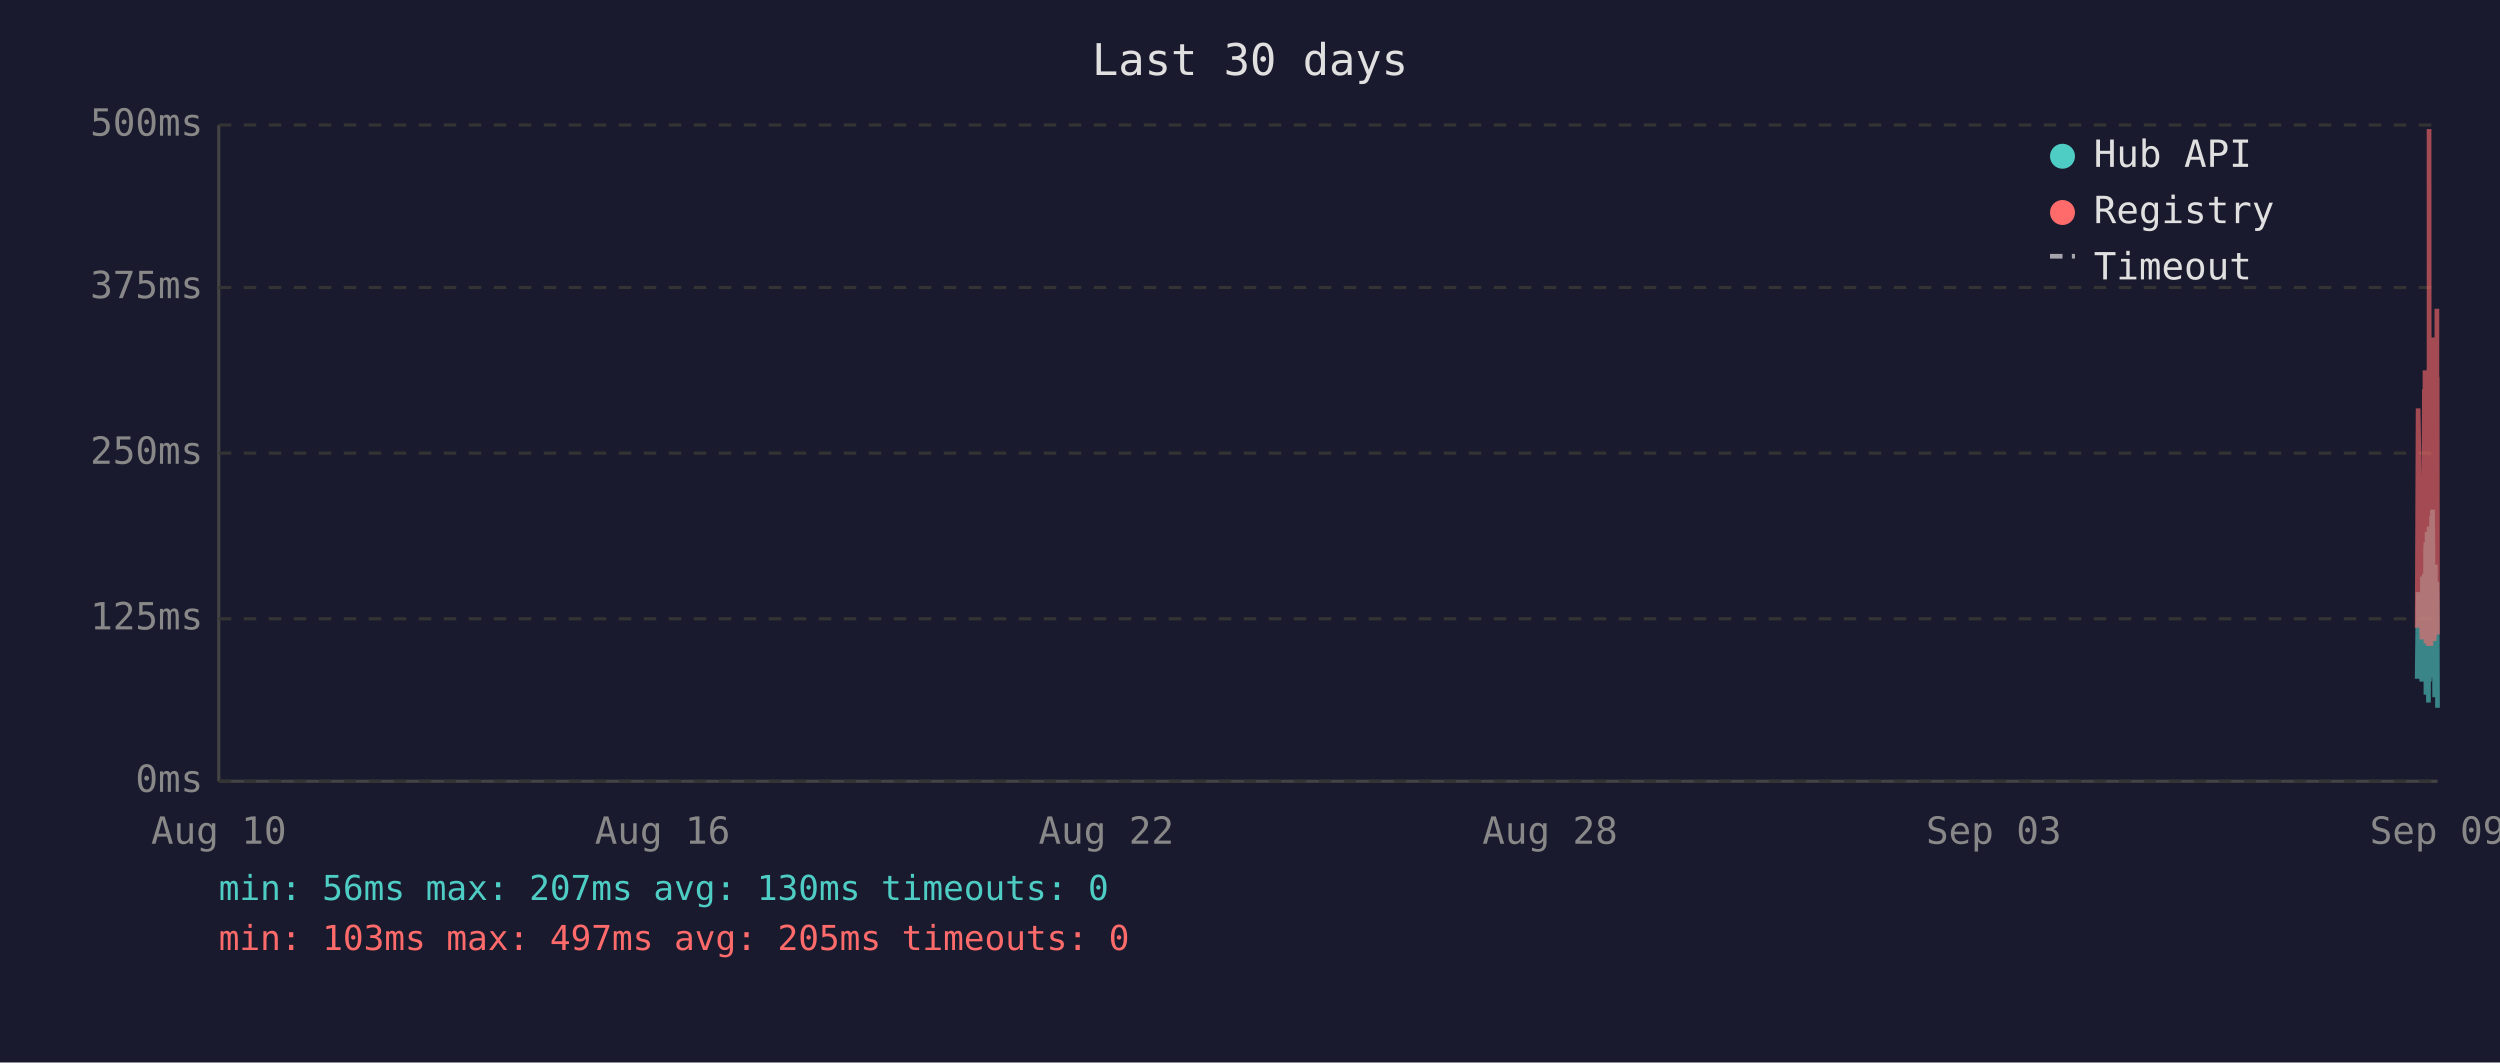
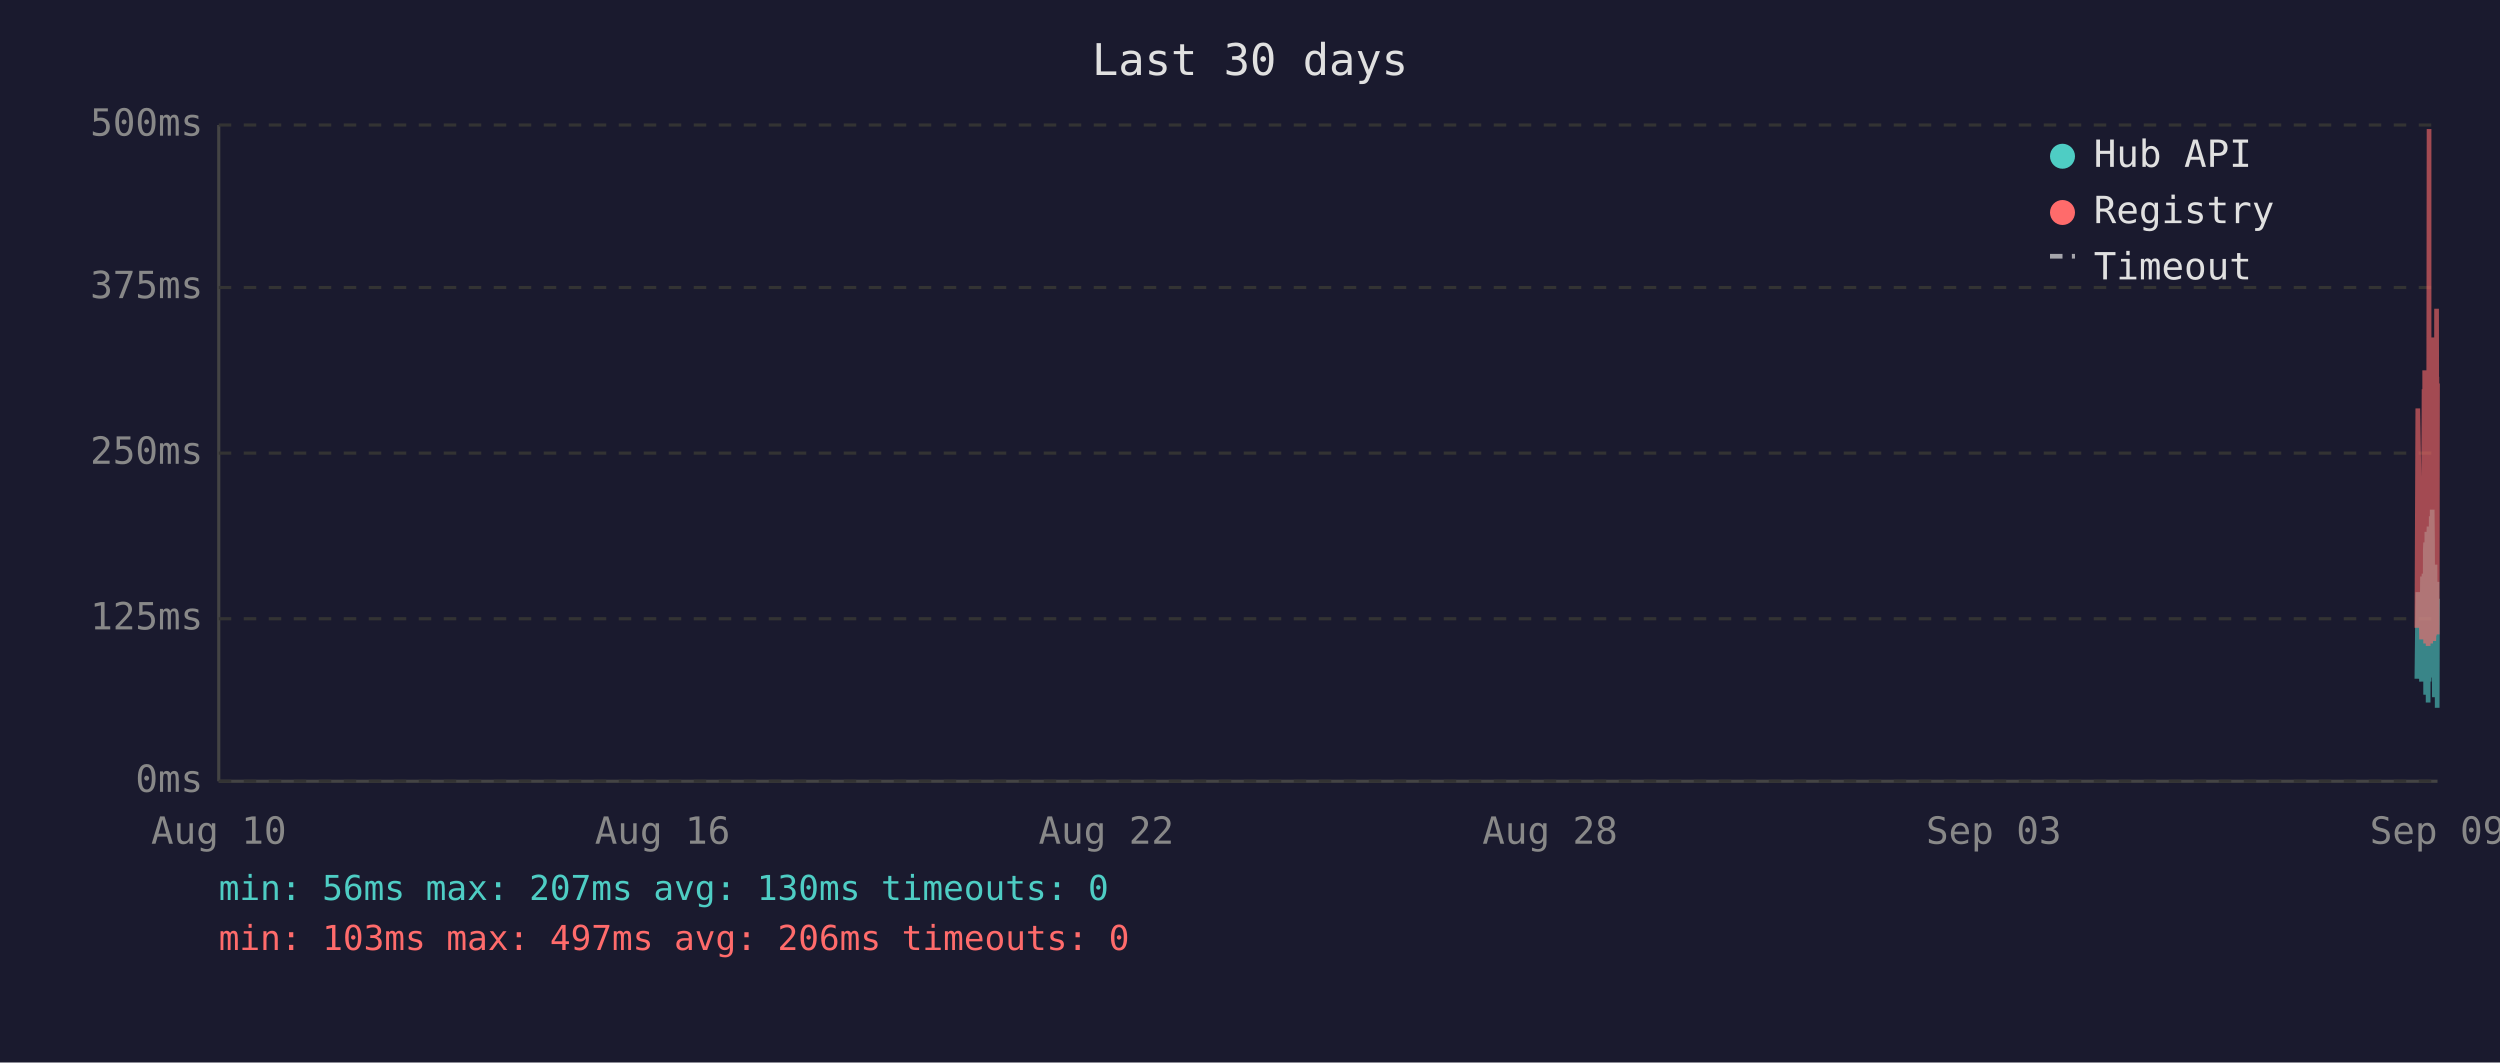
<svg xmlns="http://www.w3.org/2000/svg" viewBox="0 0 800 340" font-family="monospace" font-size="12">
  <rect width="800" height="340" fill="#1a1a2e" />
  <text x="400" y="24" fill="#e0e0e0" font-size="14" text-anchor="middle">Last 30 days</text>
  <line x1="70" y1="40" x2="70" y2="250" stroke="#444" stroke-width="1" />
  <line x1="70" y1="250" x2="780" y2="250" stroke="#444" stroke-width="1" />
  <line x1="70" y1="250" x2="780" y2="250" stroke="#333" stroke-width="1" stroke-dasharray="4" />
  <text x="65" y="250" fill="#888" text-anchor="end" dominant-baseline="middle">0ms</text>
  <line x1="70" y1="198" x2="780" y2="198" stroke="#333" stroke-width="1" stroke-dasharray="4" />
  <text x="65" y="198" fill="#888" text-anchor="end" dominant-baseline="middle">125ms</text>
  <line x1="70" y1="145" x2="780" y2="145" stroke="#333" stroke-width="1" stroke-dasharray="4" />
  <text x="65" y="145" fill="#888" text-anchor="end" dominant-baseline="middle">250ms</text>
  <line x1="70" y1="92" x2="780" y2="92" stroke="#333" stroke-width="1" stroke-dasharray="4" />
  <text x="65" y="92" fill="#888" text-anchor="end" dominant-baseline="middle">375ms</text>
  <line x1="70" y1="40" x2="780" y2="40" stroke="#333" stroke-width="1" stroke-dasharray="4" />
  <text x="65" y="40" fill="#888" text-anchor="end" dominant-baseline="middle">500ms</text>
  <text x="70" y="270" fill="#888" text-anchor="middle">Aug 10</text>
  <text x="212" y="270" fill="#888" text-anchor="middle">Aug 16</text>
  <text x="354" y="270" fill="#888" text-anchor="middle">Aug 22</text>
  <text x="496" y="270" fill="#888" text-anchor="middle">Aug 28</text>
  <text x="638" y="270" fill="#888" text-anchor="middle">Sep 03</text>
  <text x="780" y="270" fill="#888" text-anchor="middle">Sep 09</text>
-   <polyline points="773.5,217.2 773.8,189.5 775.0,218.1 775.2,184.5 775.4,196.7 775.8,183.6 775.9,194.6 775.9,198.3 776.0,200.0 776.1,217.2 776.2,176.1 776.3,173.6 776.3,222.3 776.3,220.2 776.4,197.5 776.5,192.5 776.6,194.6 776.7,170.2 776.8,196.7 776.8,219.3 776.9,191.2 777.0,187.8 777.1,224.8 777.2,196.2 777.3,171.9 777.3,168.5 777.4,218.1 777.5,184.1 777.6,178.6 777.7,211.8 777.8,216.8 777.8,191.2 777.9,192.5 777.9,191.2 778.0,181.5 778.1,165.2 778.2,183.2 778.3,177.8 778.3,187.8 778.4,163.1 778.5,172.7 778.6,206.7 778.7,202.1 778.8,190.4 778.8,192.5 778.9,193.7 779.0,207.6 779.1,223.1 779.2,193.7 779.3,180.7 779.3,212.2 779.4,193.7 779.5,192.5 779.6,187.4 779.7,219.3 779.8,192.5 779.8,186.2 779.9,196.2 780.0,226.5" fill="none" stroke="#4ecdc4" stroke-width="1.5" opacity="0.6" />
-   <polyline points="773.5,200.9 773.8,130.7 775.0,204.6 775.2,153.4 775.4,203.0 775.8,125.3 775.9,125.3 775.9,181.5 776.0,118.5 776.1,199.2 776.2,162.6 776.3,134.9 776.3,205.9 776.3,201.7 776.4,168.1 776.5,158.0 776.6,168.1 776.7,142.5 776.8,198.8 776.8,201.7 776.9,162.2 777.0,158.4 777.1,206.7 777.2,194.6 777.3,121.9 777.3,41.3 777.4,202.5 777.5,180.3 777.6,202.5 777.7,198.3 777.8,203.0 777.8,205.9 777.9,205.9 777.9,163.1 778.0,146.3 778.1,112.7 778.2,136.2 778.3,148.8 778.3,112.2 778.4,152.1 778.5,143.3 778.6,197.1 778.7,179.9 778.8,108.0 778.8,120.6 778.9,205.1 779.0,201.7 779.1,203.4 779.2,121.5 779.3,168.9 779.3,198.8 779.4,119.8 779.5,119.0 779.6,162.6 779.7,200.0 779.8,98.8 779.8,151.3 779.9,120.6 780.0,203.0" fill="none" stroke="#ff6b6b" stroke-width="1.5" opacity="0.6" />
+   <polyline points="773.4,217.2 773.7,189.5 774.9,218.1 775.2,184.5 775.3,196.7 775.7,183.6 775.8,194.6 775.9,198.3 775.9,200.0 776.0,217.2 776.1,176.1 776.2,173.6 776.2,222.3 776.3,220.2 776.3,197.5 776.4,192.5 776.5,194.6 776.6,170.2 776.7,196.7 776.8,219.3 776.8,191.2 776.9,187.8 777.0,224.8 777.1,196.2 777.2,171.9 777.3,168.5 777.3,218.1 777.4,184.1 777.5,178.6 777.6,211.8 777.7,216.8 777.8,191.2 777.8,192.5 777.8,191.2 777.9,181.5 778.0,165.2 778.1,183.2 778.2,177.8 778.3,187.8 778.3,163.1 778.4,172.7 778.5,206.7 778.6,202.1 778.7,190.4 778.8,192.5 778.8,193.7 778.9,207.6 779.0,223.1 779.1,193.7 779.2,180.7 779.3,212.2 779.3,193.7 779.4,192.5 779.5,187.4 779.6,219.3 779.7,192.5 779.8,186.2 779.8,196.2 779.9,226.5 780.0,191.6" fill="none" stroke="#4ecdc4" stroke-width="1.5" opacity="0.6" />
+   <polyline points="773.4,200.9 773.7,130.7 774.9,204.6 775.2,153.4 775.3,203.0 775.7,125.3 775.8,125.3 775.9,181.5 775.9,118.5 776.0,199.2 776.1,162.6 776.2,134.9 776.2,205.9 776.3,201.7 776.3,168.1 776.4,158.0 776.5,168.1 776.6,142.5 776.7,198.8 776.8,201.7 776.8,162.2 776.9,158.4 777.0,206.7 777.1,194.6 777.2,121.9 777.3,41.3 777.3,202.5 777.4,180.3 777.5,202.5 777.6,198.3 777.7,203.0 777.8,205.9 777.8,205.9 777.8,163.1 777.9,146.3 778.0,112.7 778.1,136.2 778.2,148.8 778.3,112.2 778.3,152.1 778.4,143.3 778.5,197.1 778.6,179.9 778.7,108.0 778.8,120.6 778.8,205.1 778.9,201.7 779.0,203.4 779.1,121.5 779.2,168.9 779.3,198.8 779.3,119.8 779.4,119.0 779.5,162.6 779.6,200.0 779.7,98.8 779.8,151.3 779.8,120.6 779.9,203.0 780.0,122.7" fill="none" stroke="#ff6b6b" stroke-width="1.5" opacity="0.6" />
  <circle cx="660" cy="50" r="4" fill="#4ecdc4" />
  <text x="670" y="50" fill="#e0e0e0" dominant-baseline="middle">Hub API</text>
  <circle cx="660" cy="68" r="4" fill="#ff6b6b" />
  <text x="670" y="68" fill="#e0e0e0" dominant-baseline="middle">Registry</text>
  <line x1="656" y1="82" x2="664" y2="82" stroke="#e0e0e0" stroke-width="1.5" stroke-dasharray="4,3" opacity="0.7" />
  <text x="670" y="86" fill="#e0e0e0" dominant-baseline="middle">Timeout</text>
  <text x="70" y="288" fill="#4ecdc4" font-size="11">min: 56ms  max: 207ms  avg: 130ms  timeouts: 0</text>
-   <text x="70" y="304" fill="#ff6b6b" font-size="11">min: 103ms  max: 497ms  avg: 205ms  timeouts: 0</text>
+   <text x="70" y="304" fill="#ff6b6b" font-size="11">min: 103ms  max: 497ms  avg: 206ms  timeouts: 0</text>
</svg>
